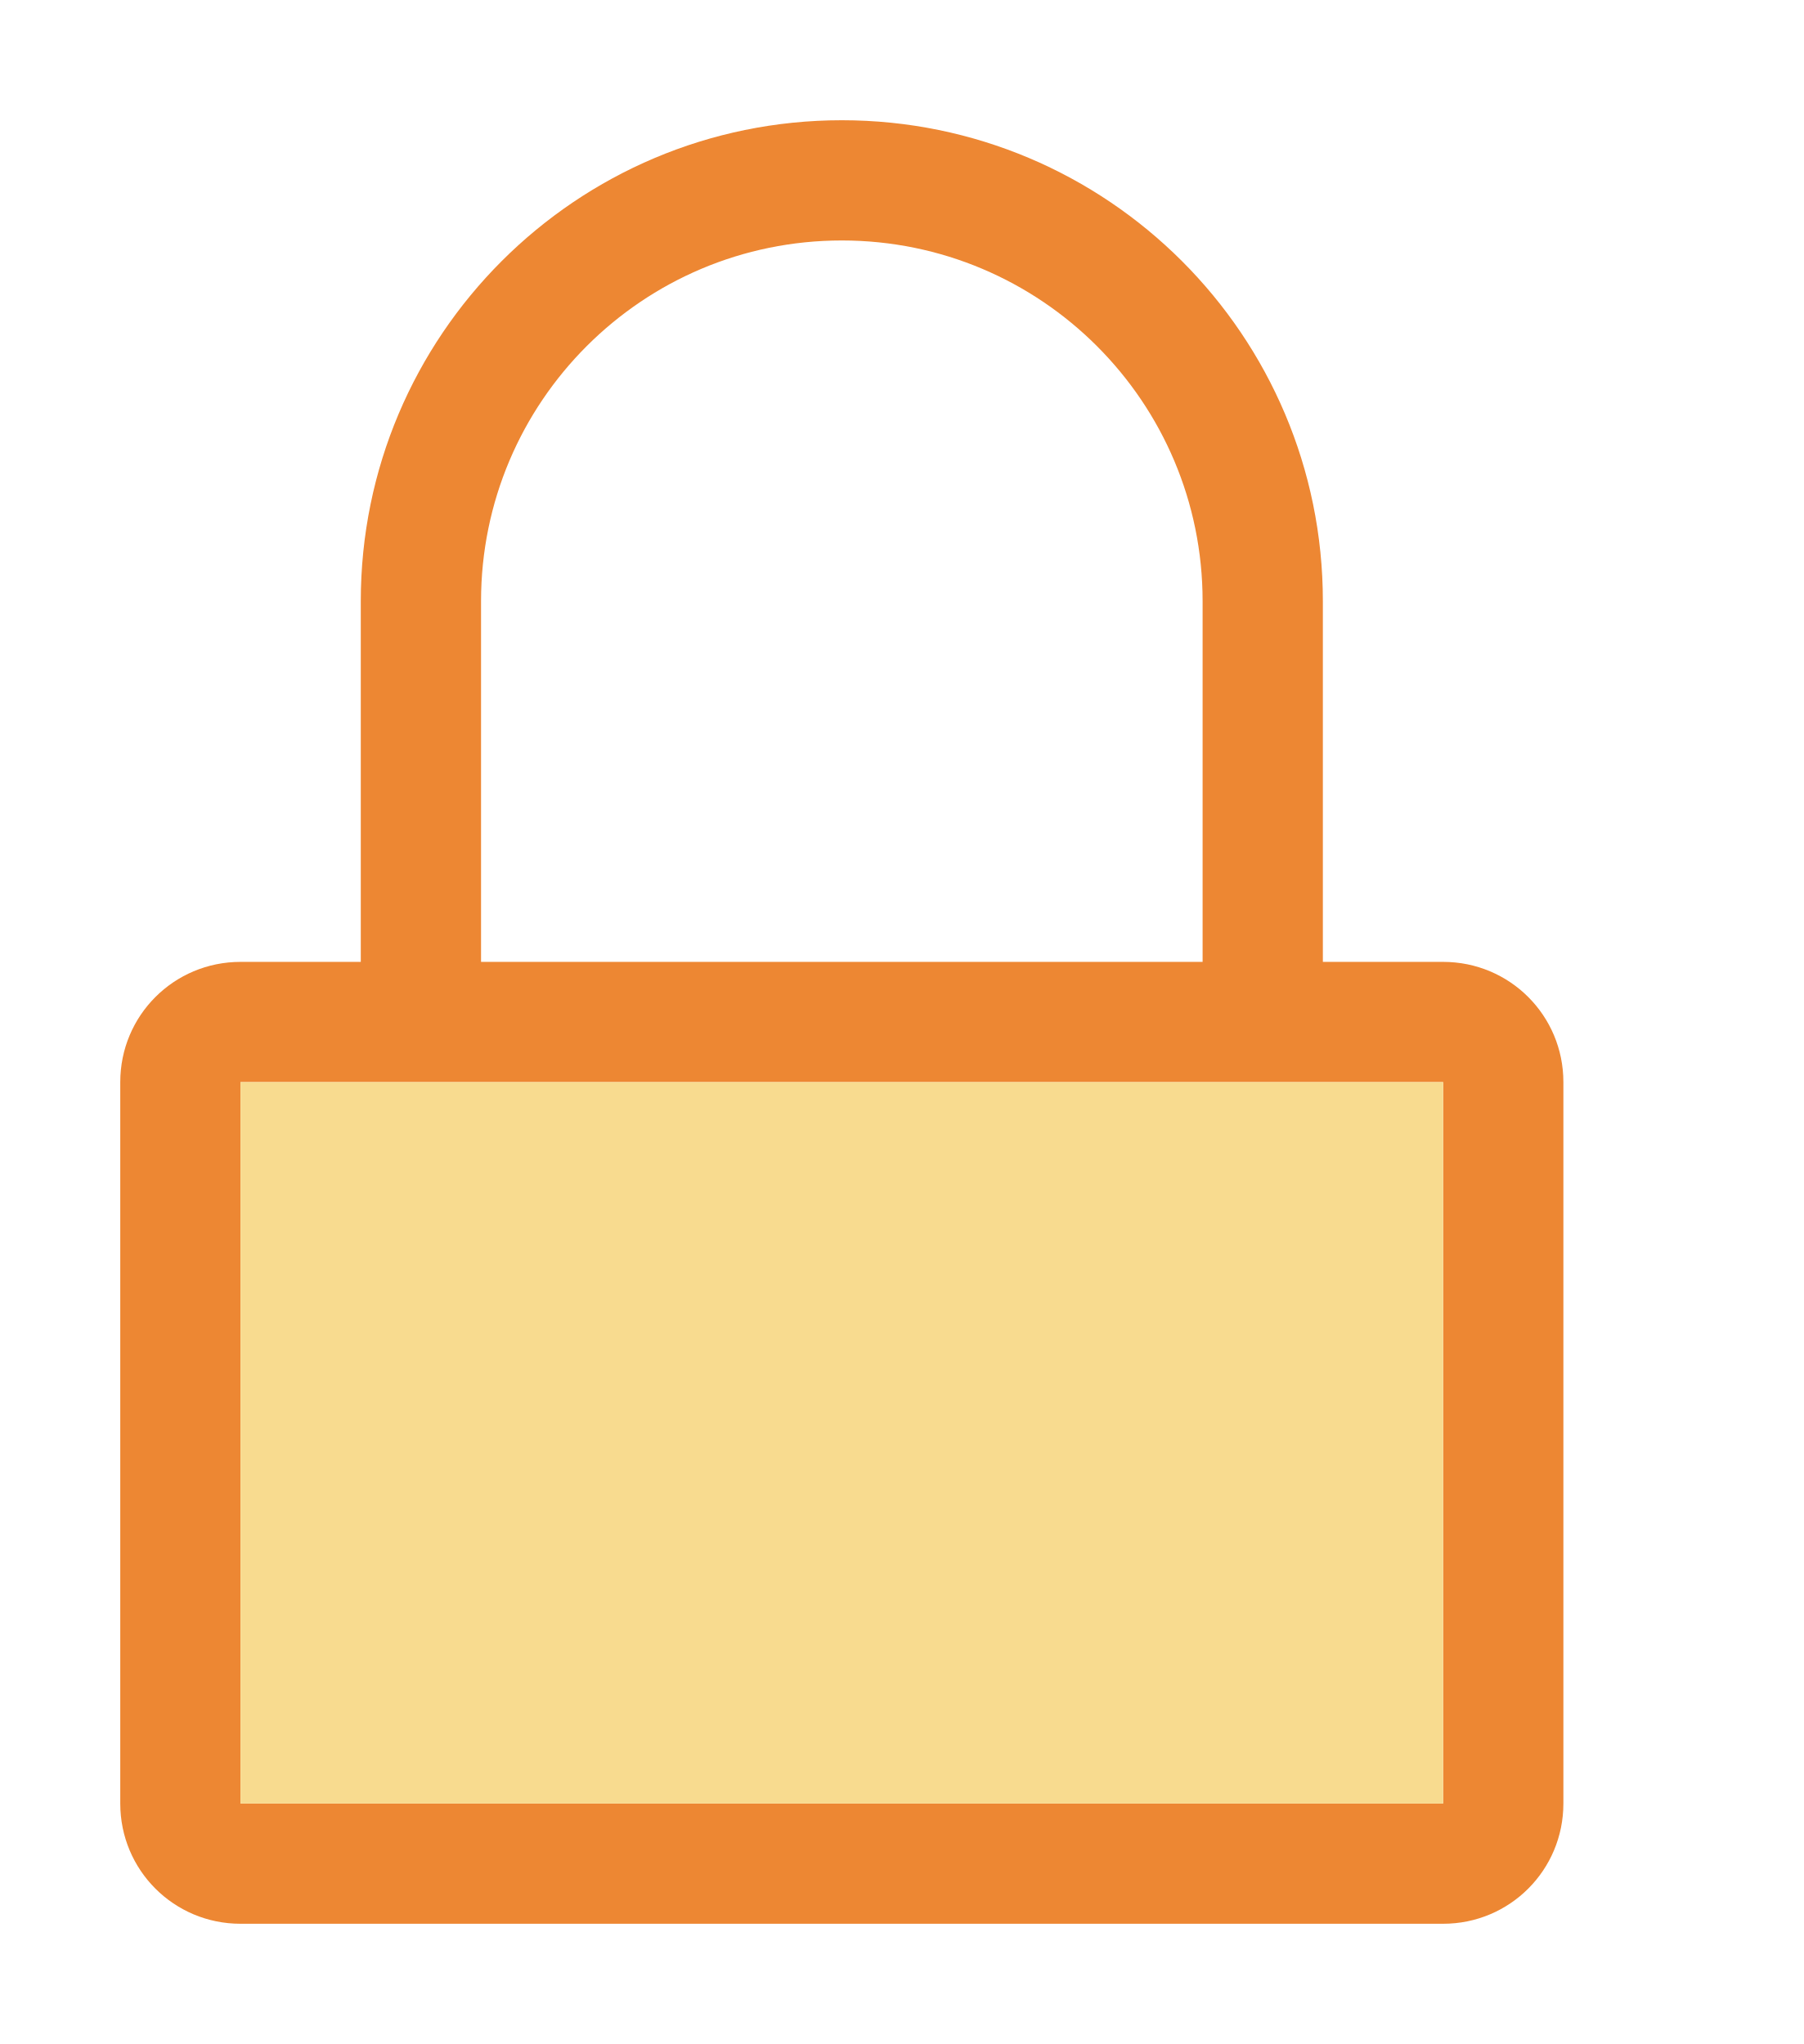
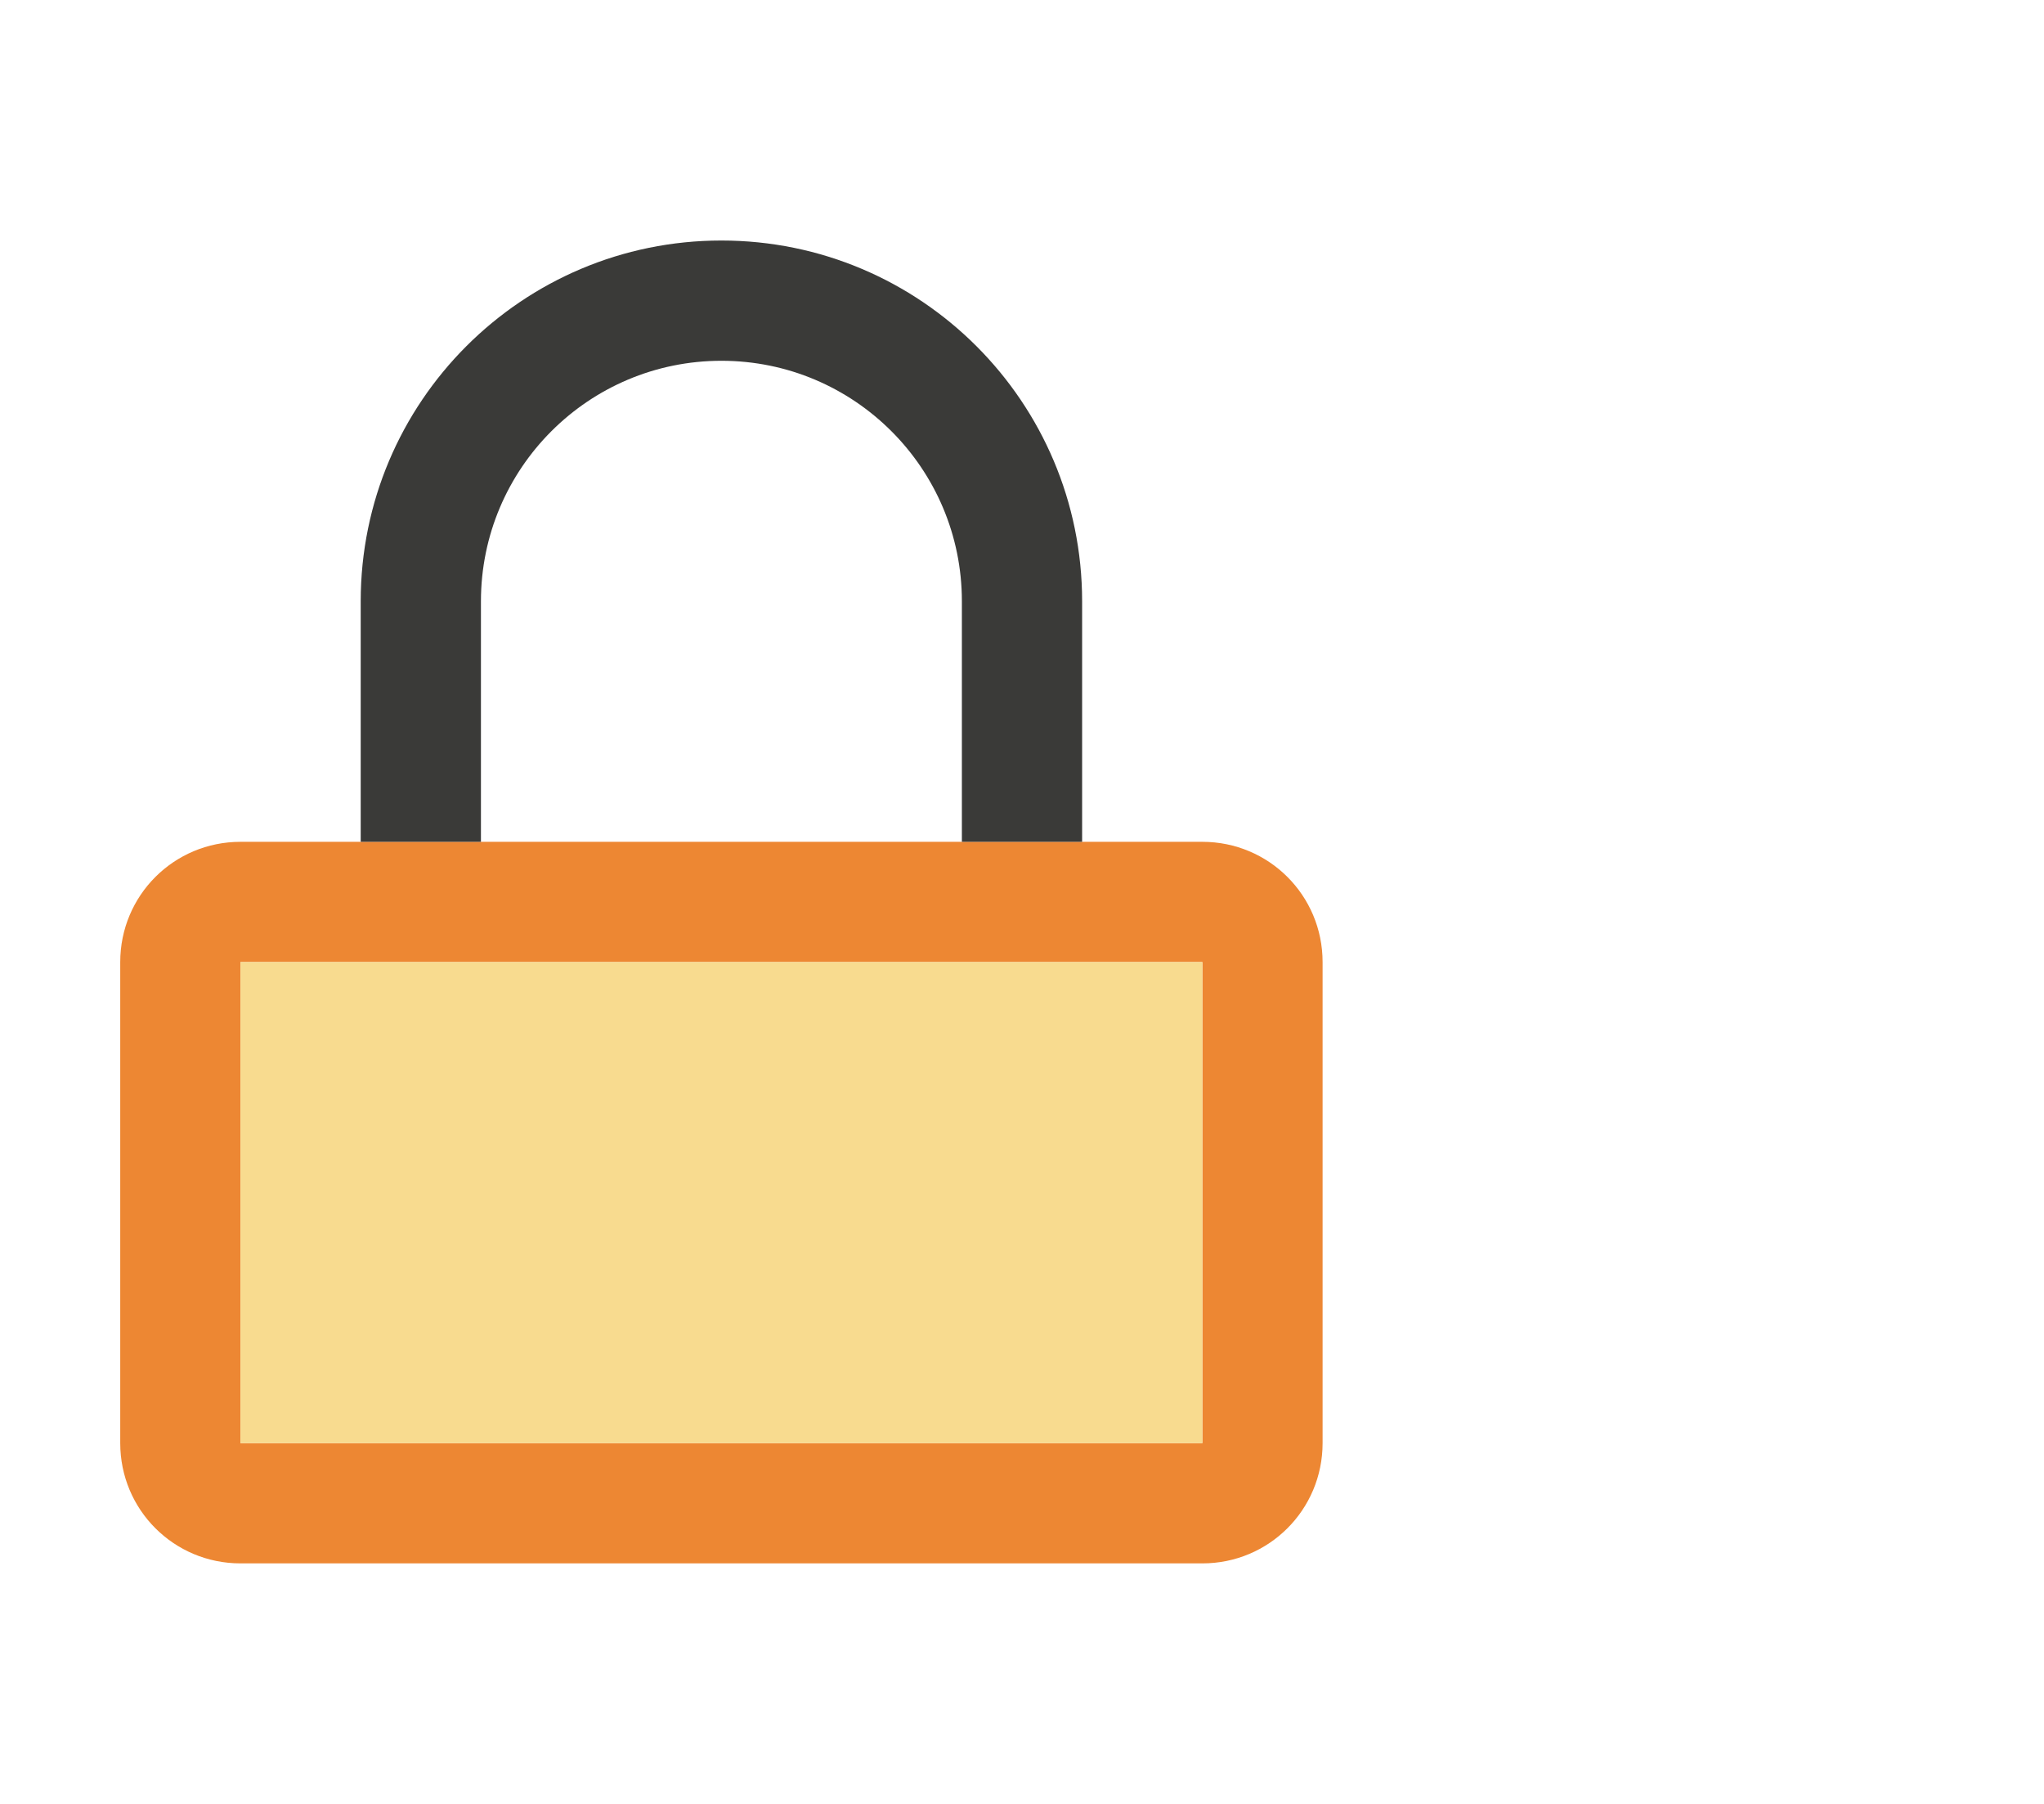
- <svg xmlns="http://www.w3.org/2000/svg" height="17" viewBox="0 0 15 17" width="15">/&amp;amp;amp;gt;<path d="m7 1c-2.209 0-4 1.791-4 4v3h-1c-.554 0-1 .446-1 1v6c0 .554.446 1 1 1h10c.554 0 1-.446 1-1v-6c0-.554-.446-1-1-1h-1v-3c0-2.209-1.791-4-4-4zm0 1c1.657 0 3 1.343 3 3v3h-6v-3c0-1.657 1.343-3 3-3zm-5 7h10v6h-10z" fill="#ed8733" />
-   <path d="m2 9h10v6h-10z" fill="#f8db8f" />
+ <svg xmlns="http://www.w3.org/2000/svg" height="15" viewBox="0 0 17 15" width="17">
+ /&amp;amp;amp;amp;gt;<path d="m2 7c-.554 0-1 .446-1 1v4c0 .554.446 1 1 1h8c.554 0 1-.446 1-1v-4c0-.554-.446-1-1-1zm0 1h8v4h-8z" fill="#ed8733" />
+   <path d="m2 8h8v4h-8z" fill="#f8db8f" />
+   <path d="m6 2a3 3 0 0 0 -3 3v2h1v-2a2 2 0 0 1 2-2 2 2 0 0 1 2 2v2h1v-2a3 3 0 0 0 -3-3z" fill="#3a3a38" stroke-linecap="square" stroke-opacity=".567" />
</svg>
